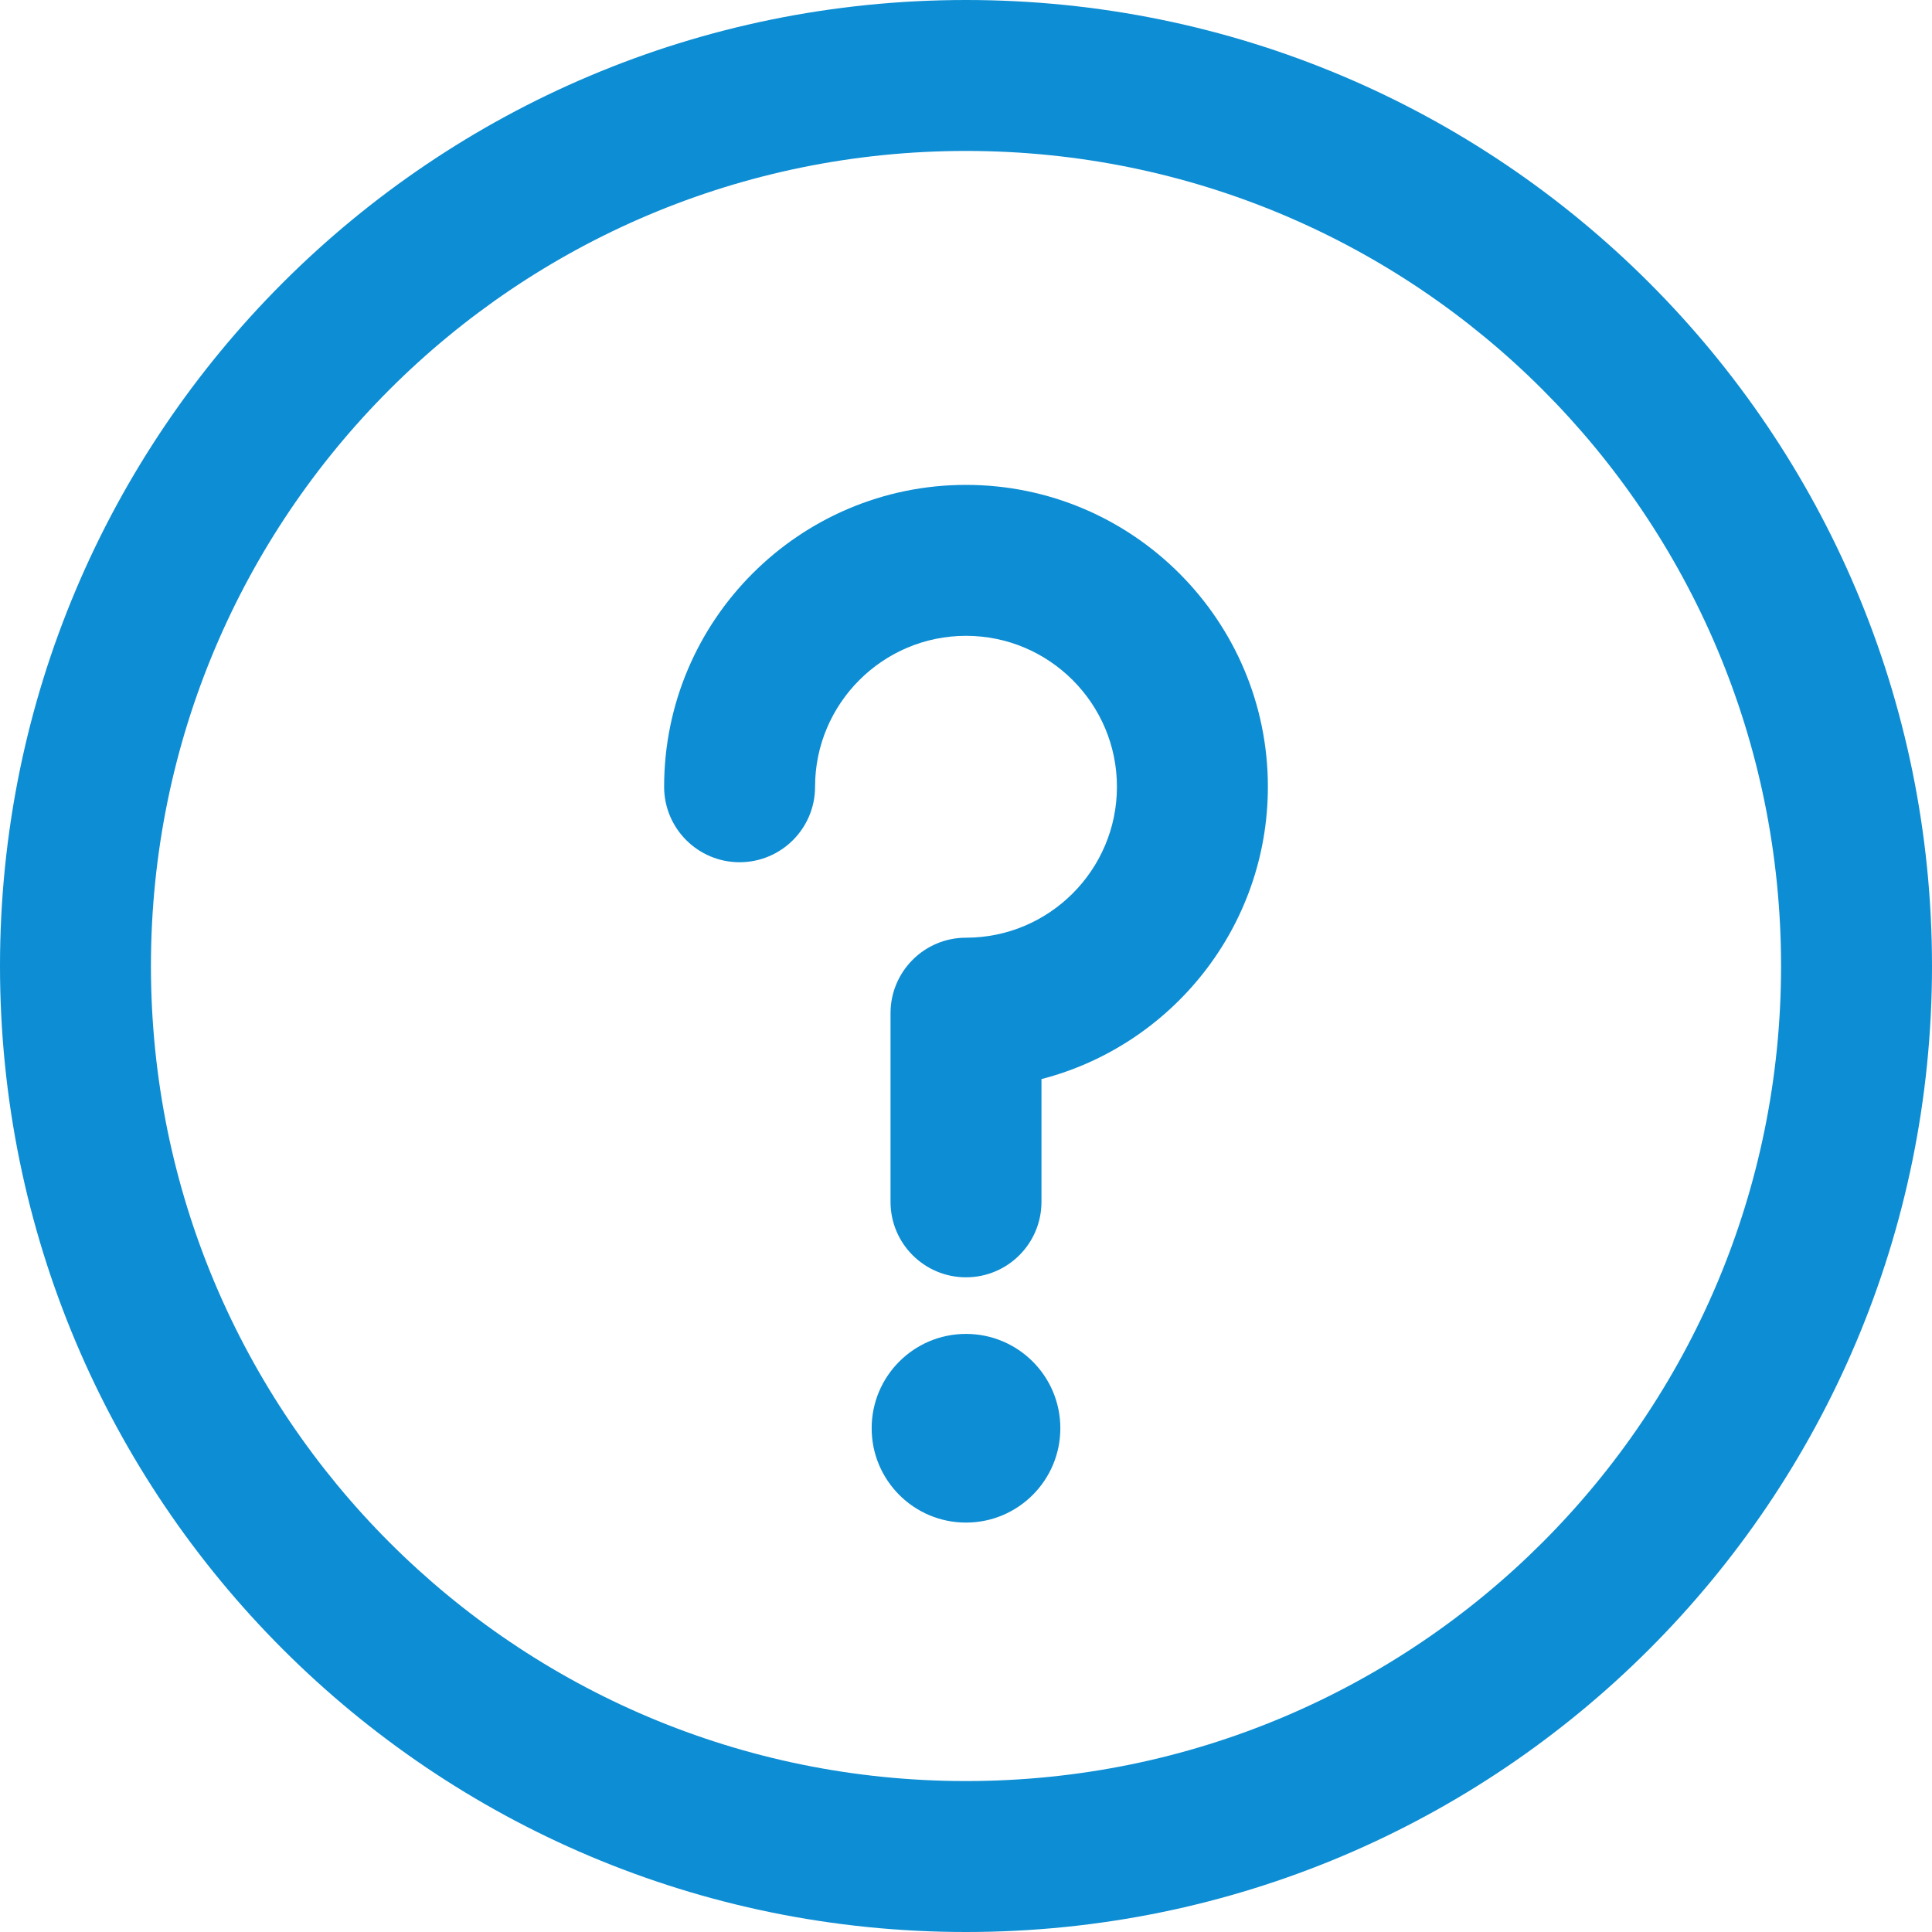
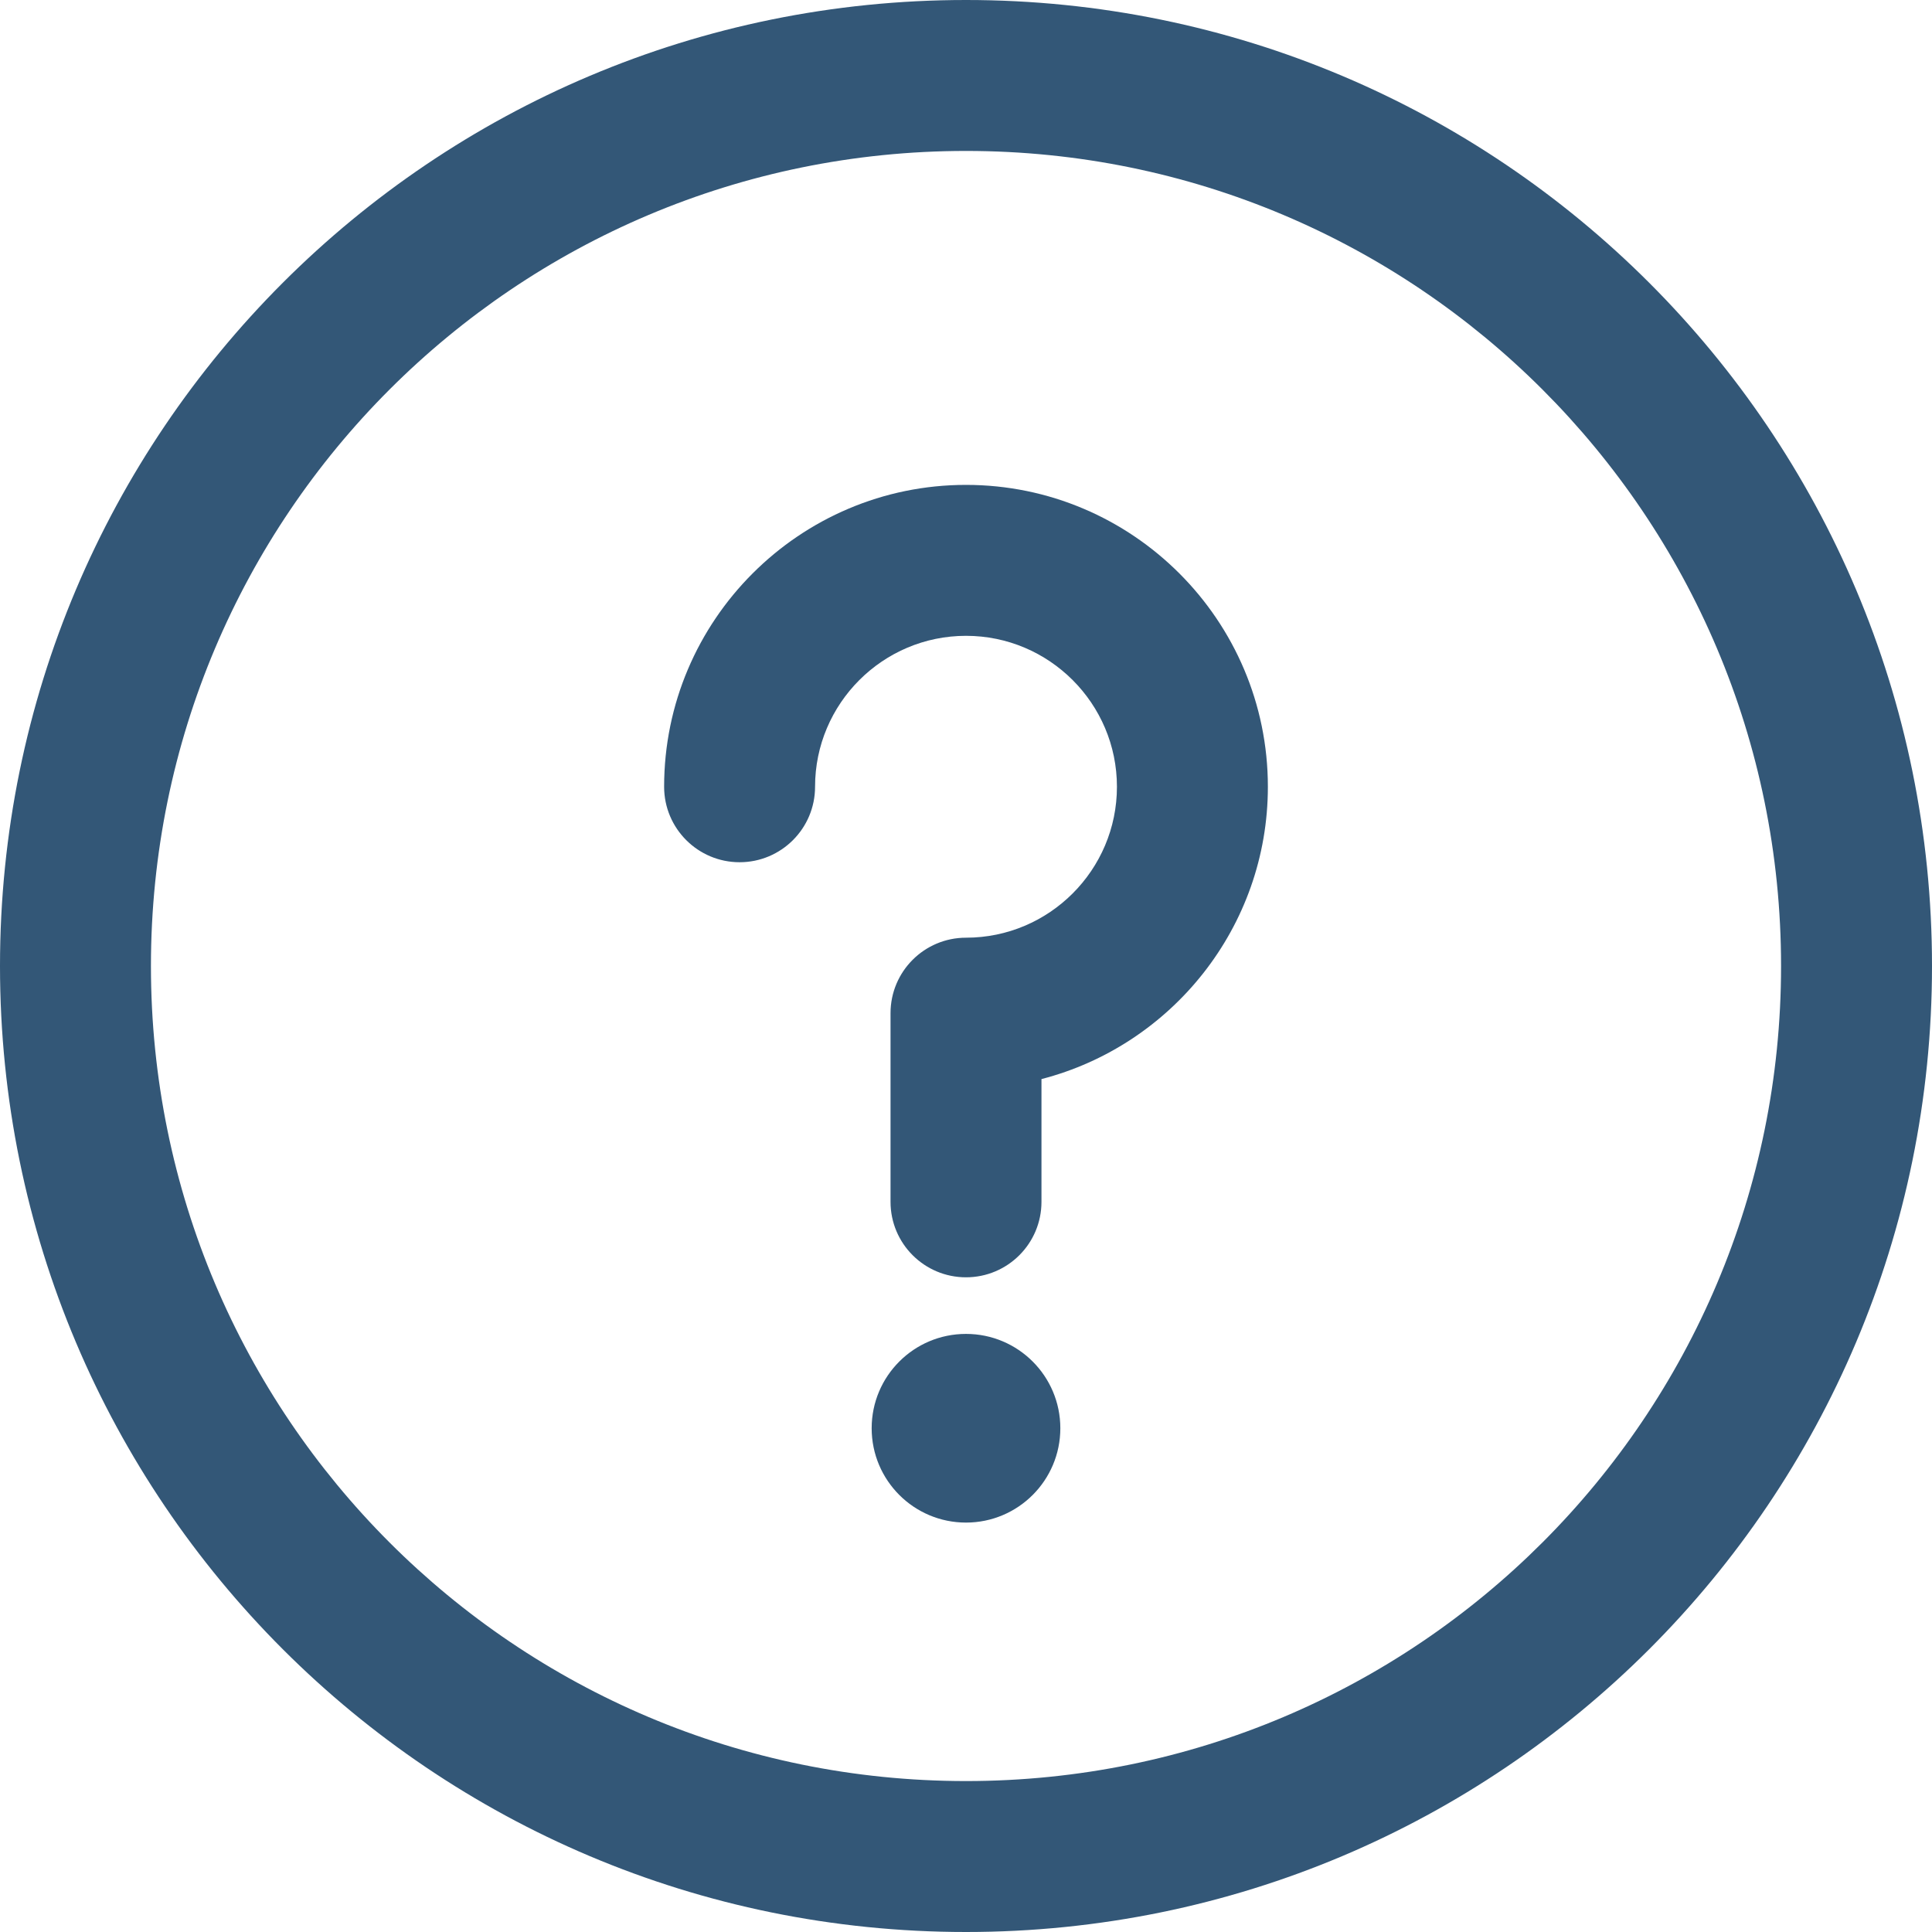
<svg xmlns="http://www.w3.org/2000/svg" version="1.1" id="Capa_1" x="0px" y="0px" viewBox="0 0 512 512" style="enable-background:new 0 0 512 512;" xml:space="preserve" width="512px" height="512px">
  <g>
    <g>
      <g>
-         <circle cx="256" cy="378.5" r="25" fill="#0d8dd3" />
-         <path d="M256,0C114.516,0,0,114.497,0,256c0,141.484,114.497,256,256,256c141.484,0,256-114.497,256-256     C512,114.516,397.503,0,256,0z M256,472c-119.377,0-216-96.607-216-216c0-119.377,96.607-216,216-216     c119.377,0,216,96.607,216,216C472,375.377,375.393,472,256,472z" fill="#0d8dd3" />
-         <path d="M256,128.5c-44.112,0-80,35.888-80,80c0,11.046,8.954,20,20,20s20-8.954,20-20c0-22.056,17.944-40,40-40     c22.056,0,40,17.944,40,40c0,22.056-17.944,40-40,40c-11.046,0-20,8.954-20,20v50c0,11.046,8.954,20,20,20     c11.046,0,20-8.954,20-20v-32.531c34.466-8.903,60-40.26,60-77.469C336,164.388,300.112,128.5,256,128.5z" fill="#0d8dd3" />
+         <circle cx="256" cy="378.5" r="25" fill="#335777" />
+         <path d="M256,0C114.516,0,0,114.497,0,256c0,141.484,114.497,256,256,256c141.484,0,256-114.497,256-256     C512,114.516,397.503,0,256,0z M256,472c-119.377,0-216-96.607-216-216c0-119.377,96.607-216,216-216     c119.377,0,216,96.607,216,216C472,375.377,375.393,472,256,472z" fill="#335777" />
+         <path d="M256,128.5c-44.112,0-80,35.888-80,80c0,11.046,8.954,20,20,20s20-8.954,20-20c0-22.056,17.944-40,40-40     c22.056,0,40,17.944,40,40c0,22.056-17.944,40-40,40c-11.046,0-20,8.954-20,20v50c0,11.046,8.954,20,20,20     c11.046,0,20-8.954,20-20v-32.531c34.466-8.903,60-40.26,60-77.469C336,164.388,300.112,128.5,256,128.5z" fill="#335777" />
      </g>
    </g>
  </g>
  <g>
</g>
  <g>
</g>
  <g>
</g>
  <g>
</g>
  <g>
</g>
  <g>
</g>
  <g>
</g>
  <g>
</g>
  <g>
</g>
  <g>
</g>
  <g>
</g>
  <g>
</g>
  <g>
</g>
  <g>
</g>
  <g>
</g>
</svg>
